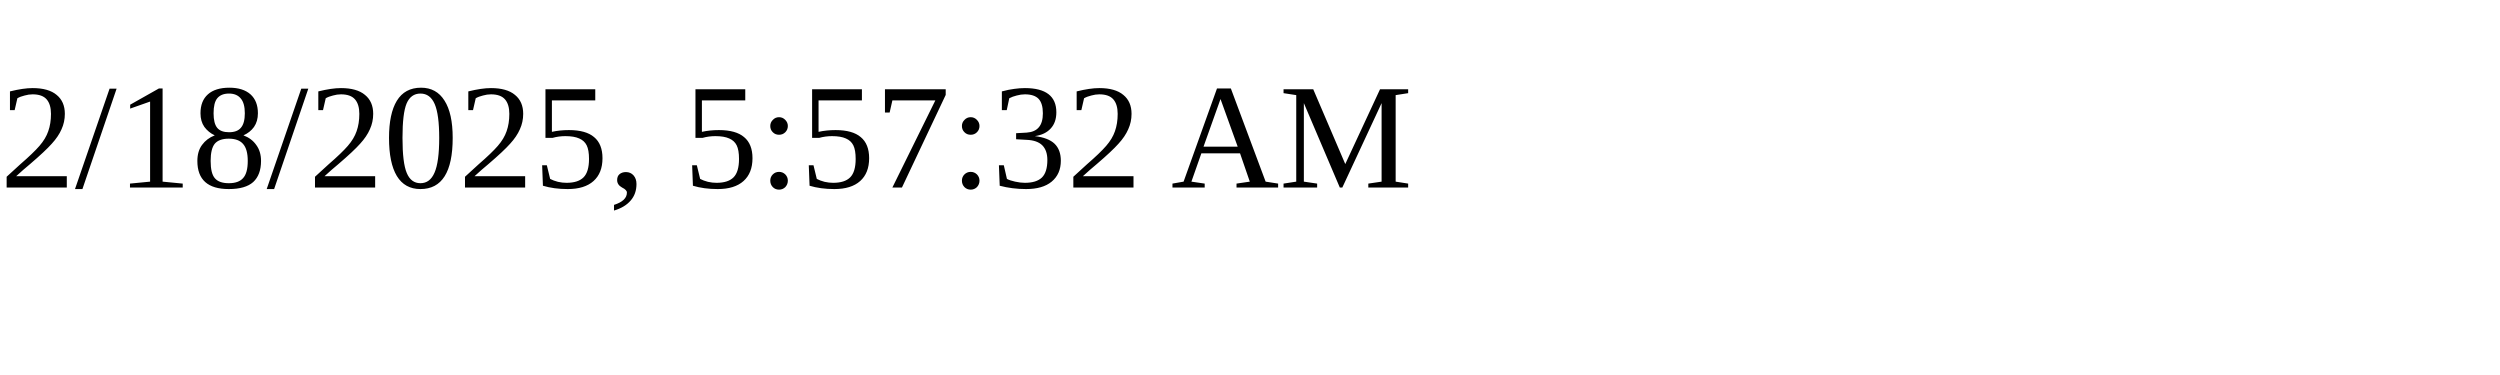
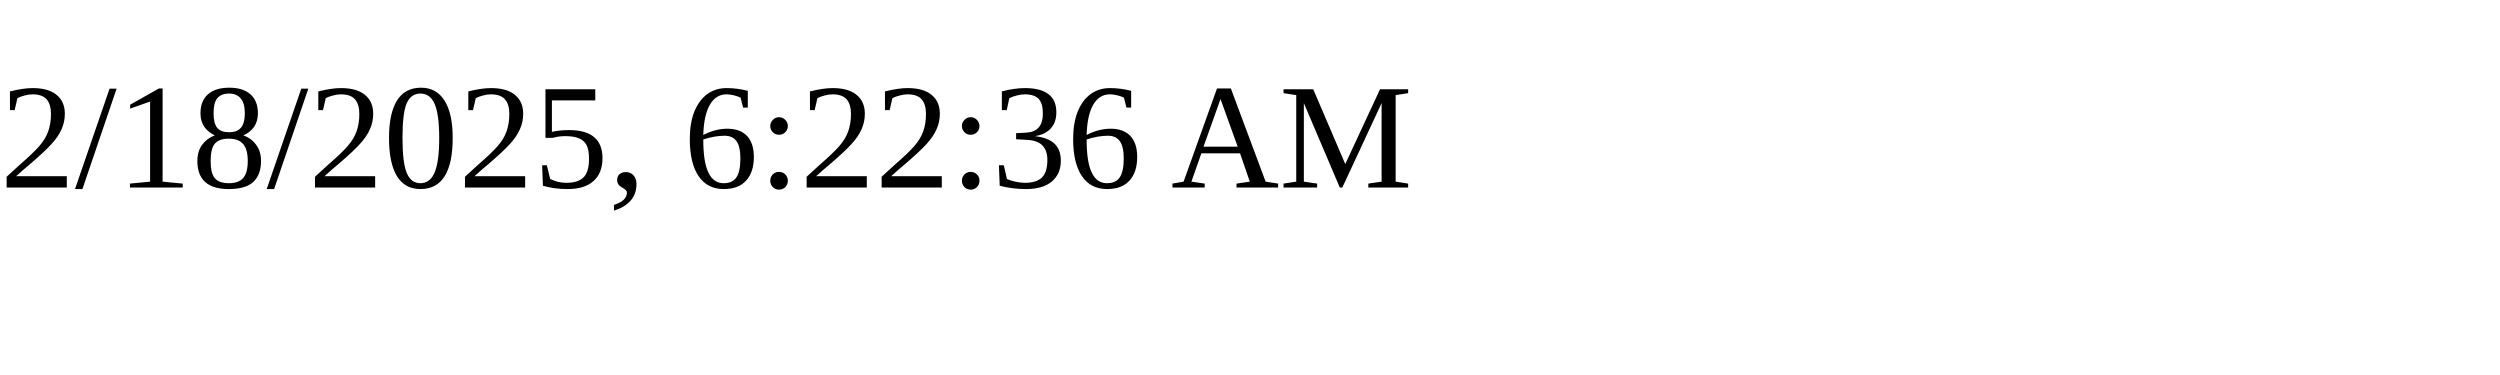
<svg xmlns="http://www.w3.org/2000/svg" height="30" width="200">
-   <text x="0" y="15">2/18/2025, 5:57:32 AM</text>
+   <text x="0" y="15">2/18/2025, 6:22:36 AM</text>
</svg>
